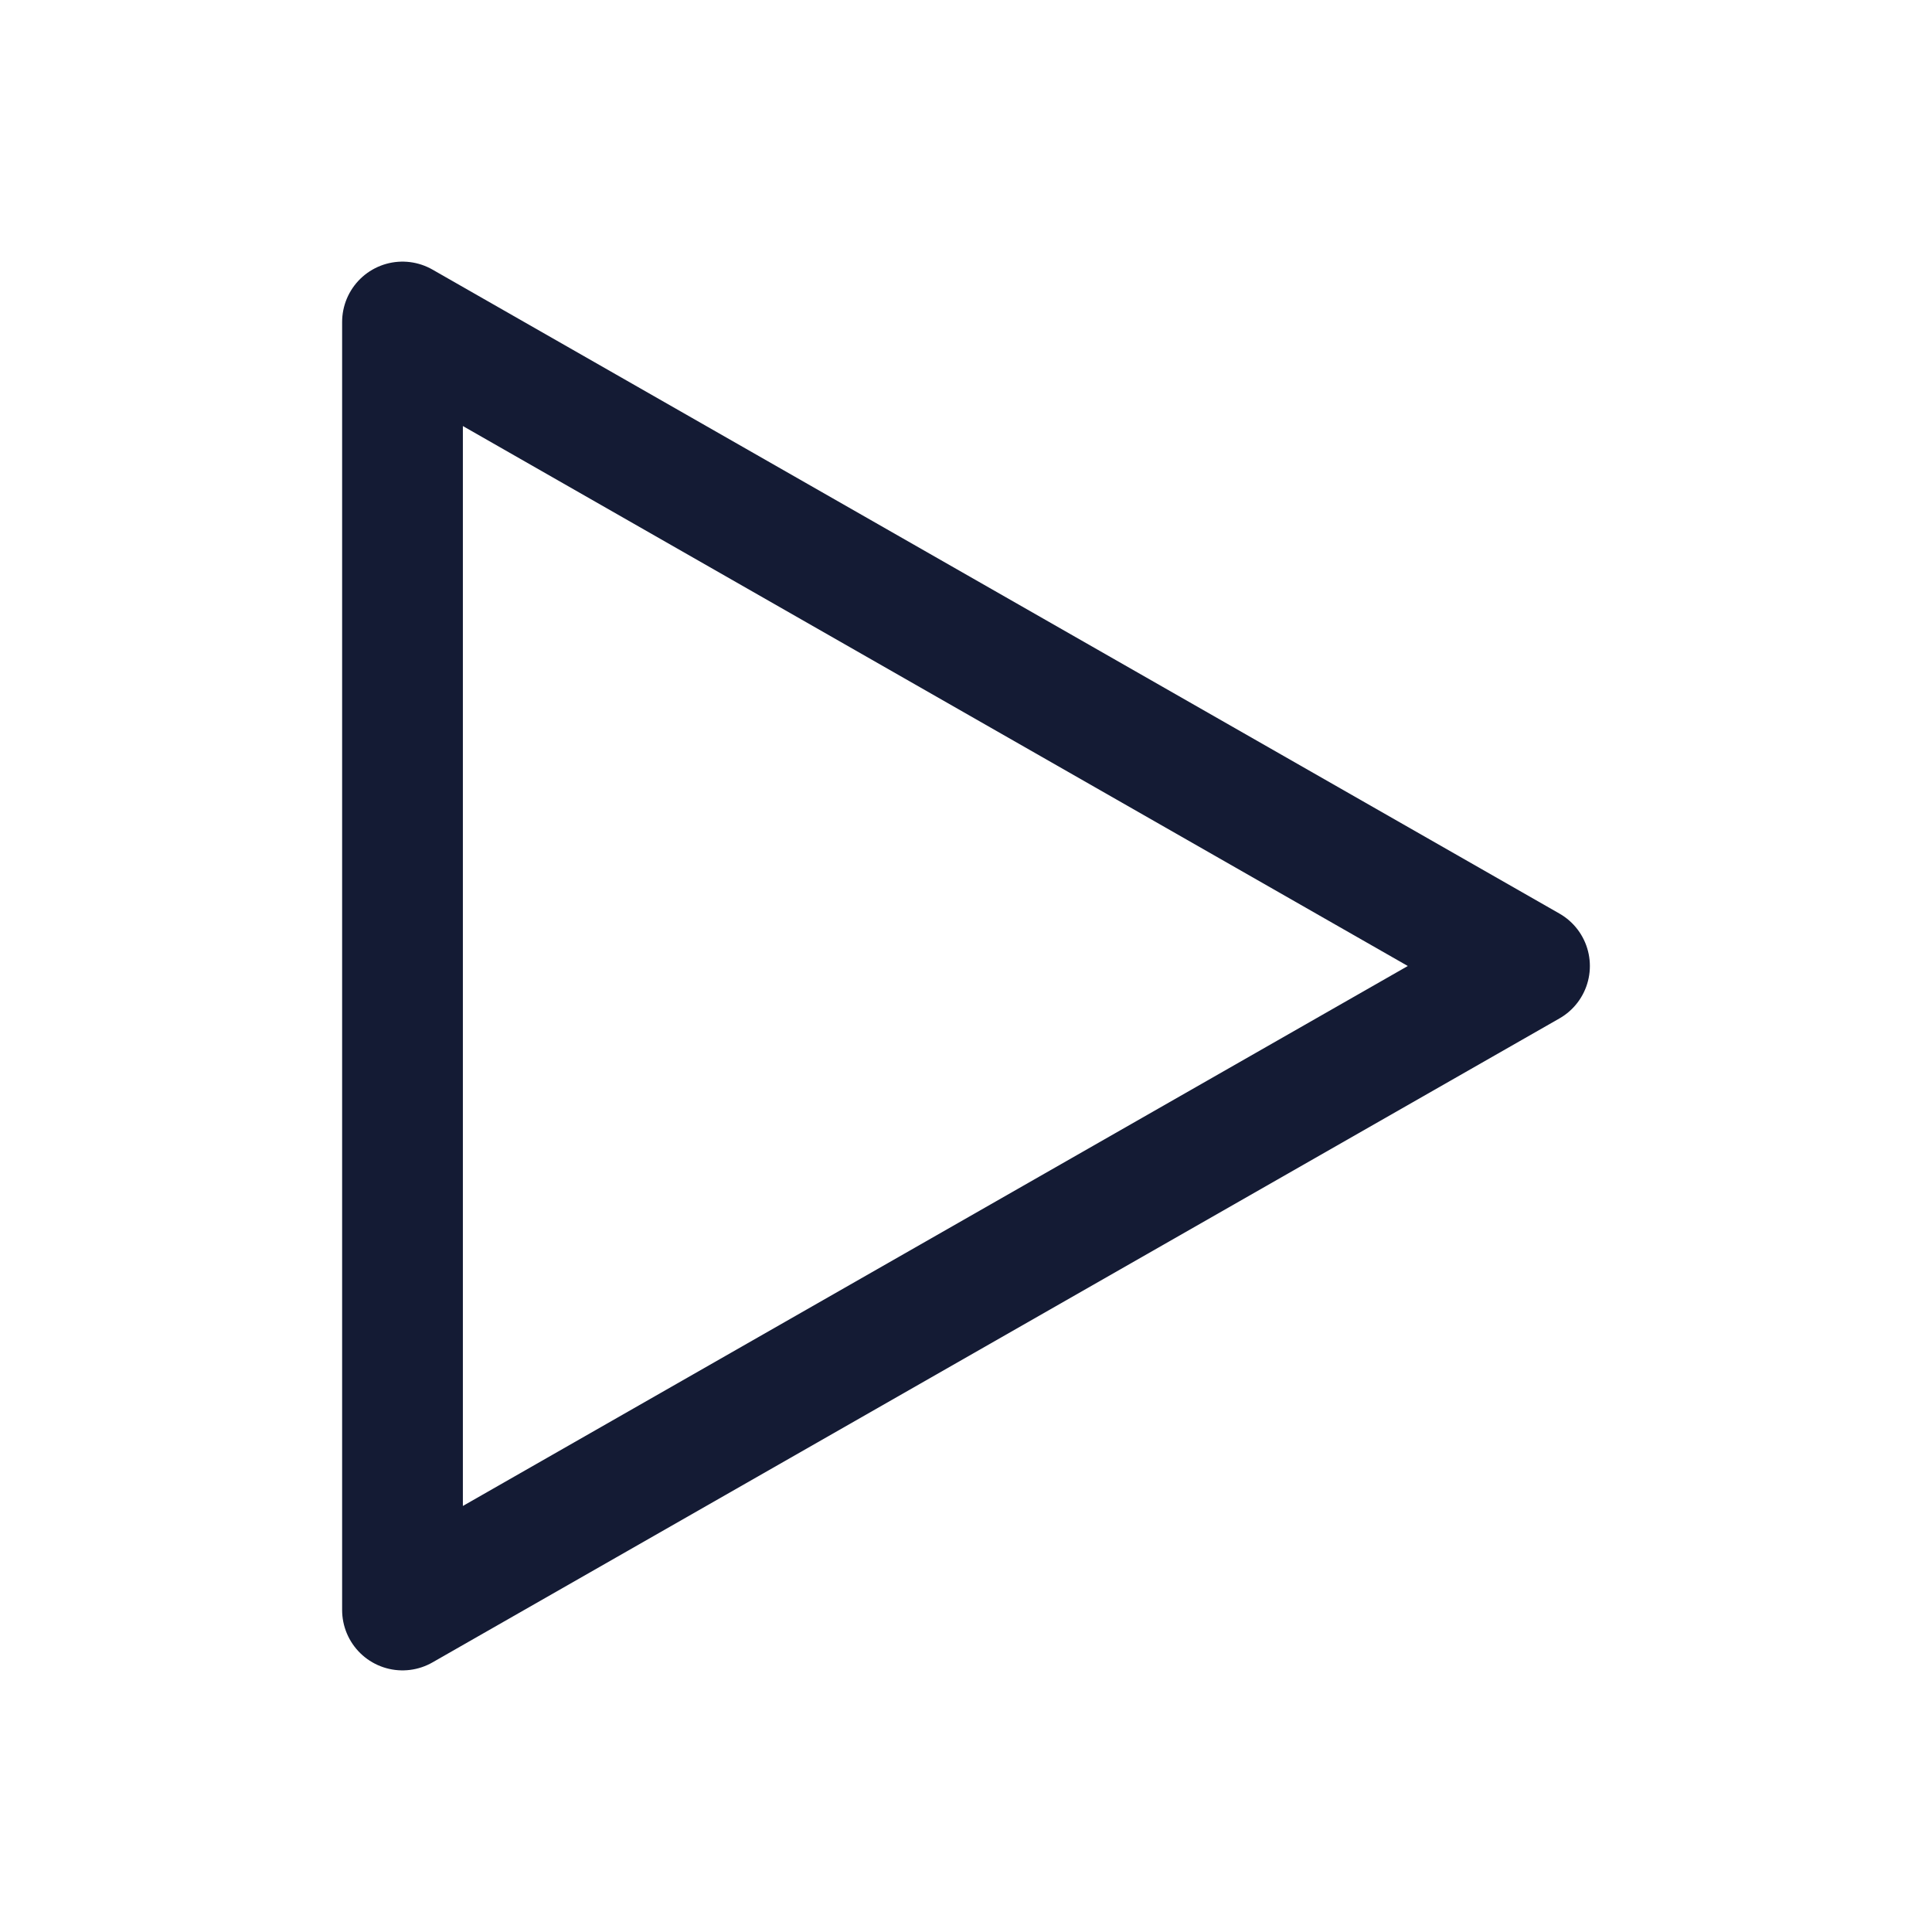
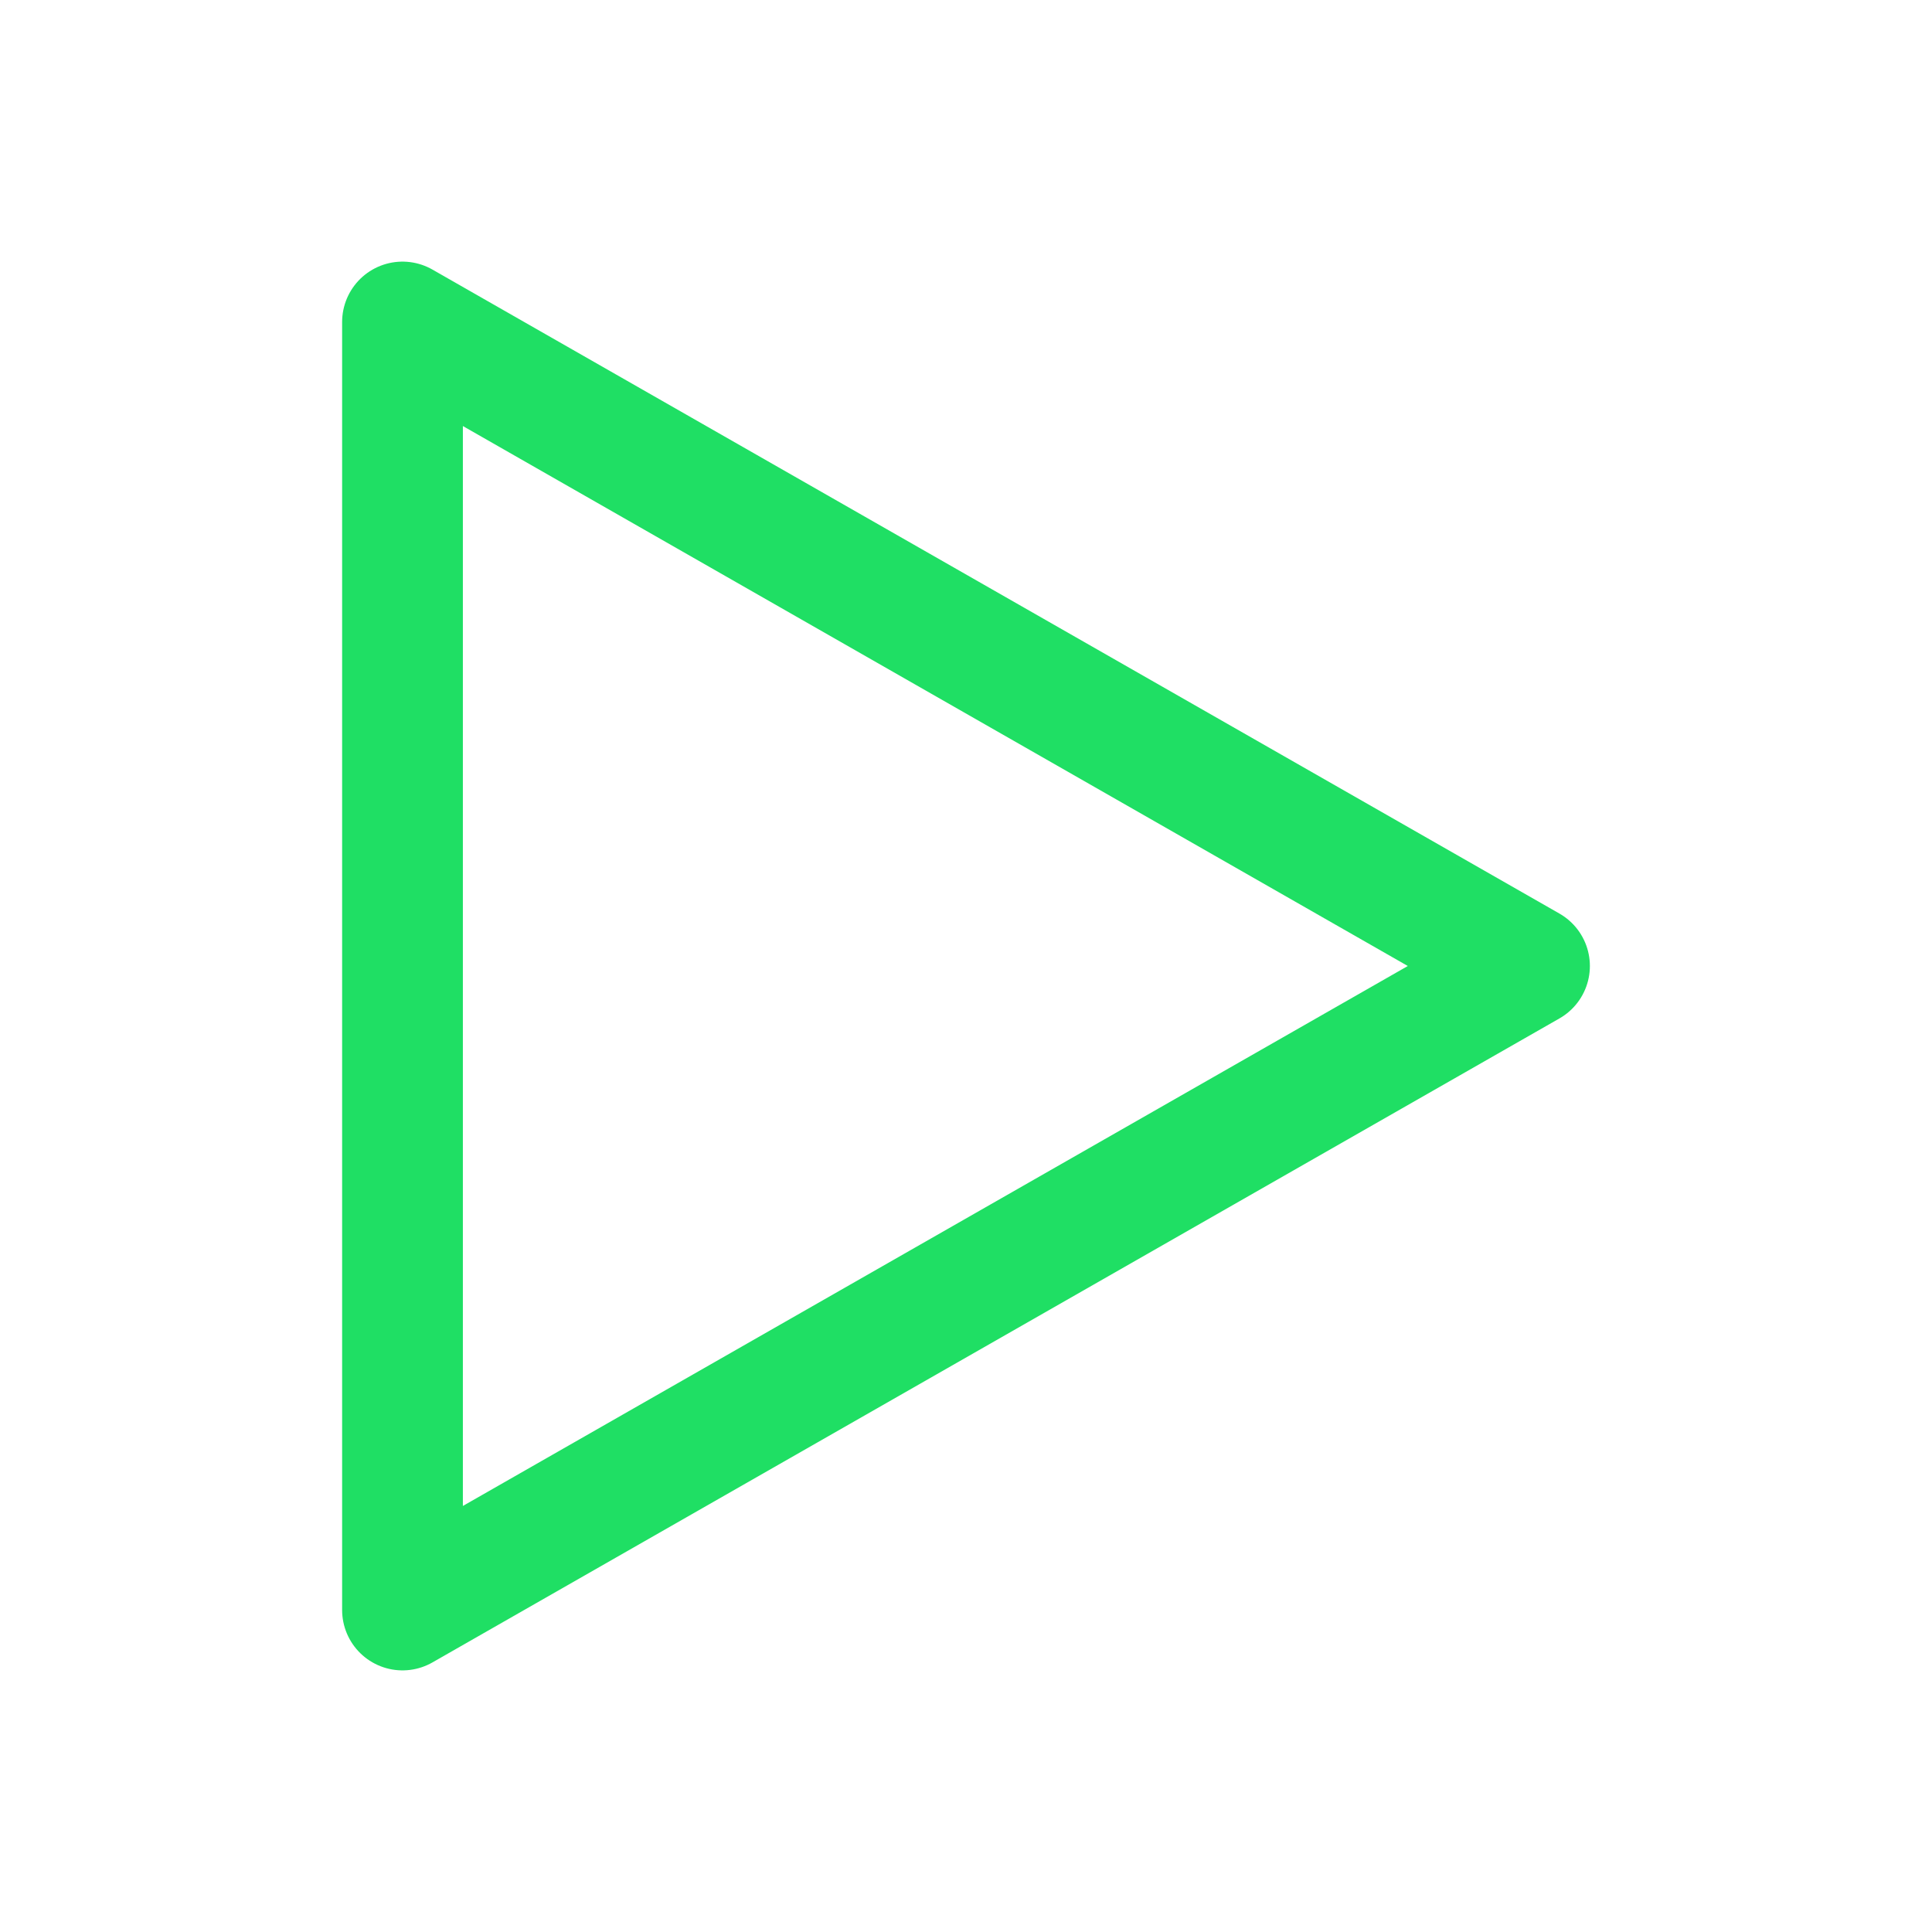
<svg xmlns="http://www.w3.org/2000/svg" width="24" height="24" viewBox="0 0 24 24" fill="none">
-   <path d="M5 20V4L19 12L5 20Z" stroke="#141B34" stroke-width="1.5" stroke-linejoin="round" />
+   <path d="M5 20V4L19 12L5 20Z" stroke="#1fdf64" stroke-width="1.5" stroke-linejoin="round" />
</svg>
